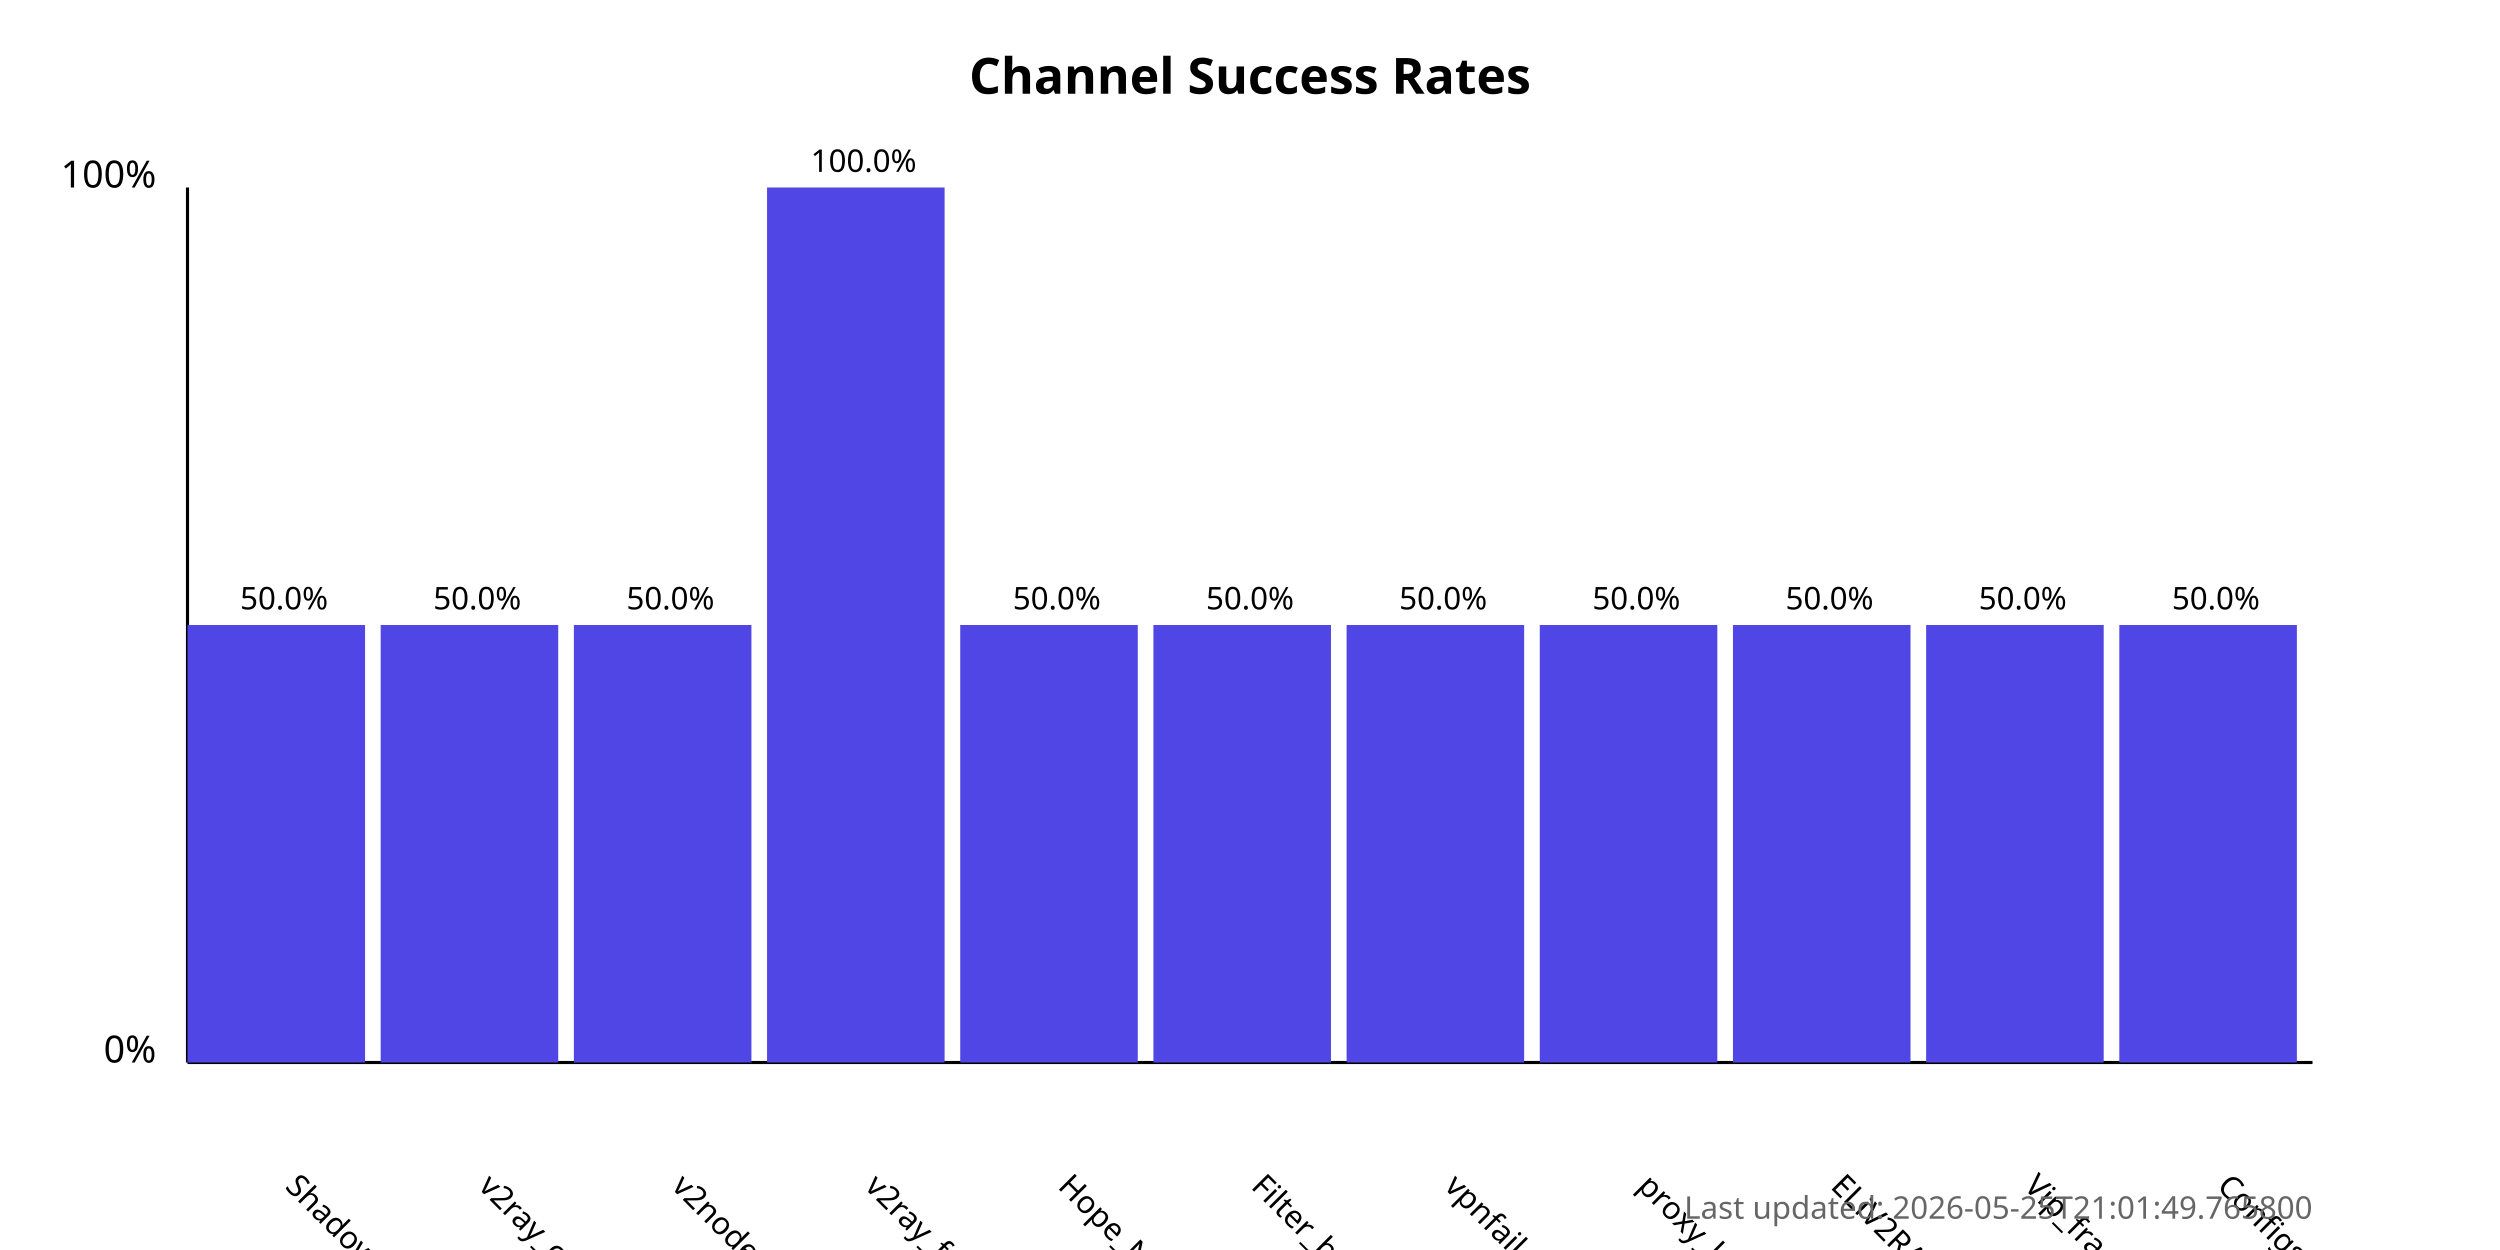
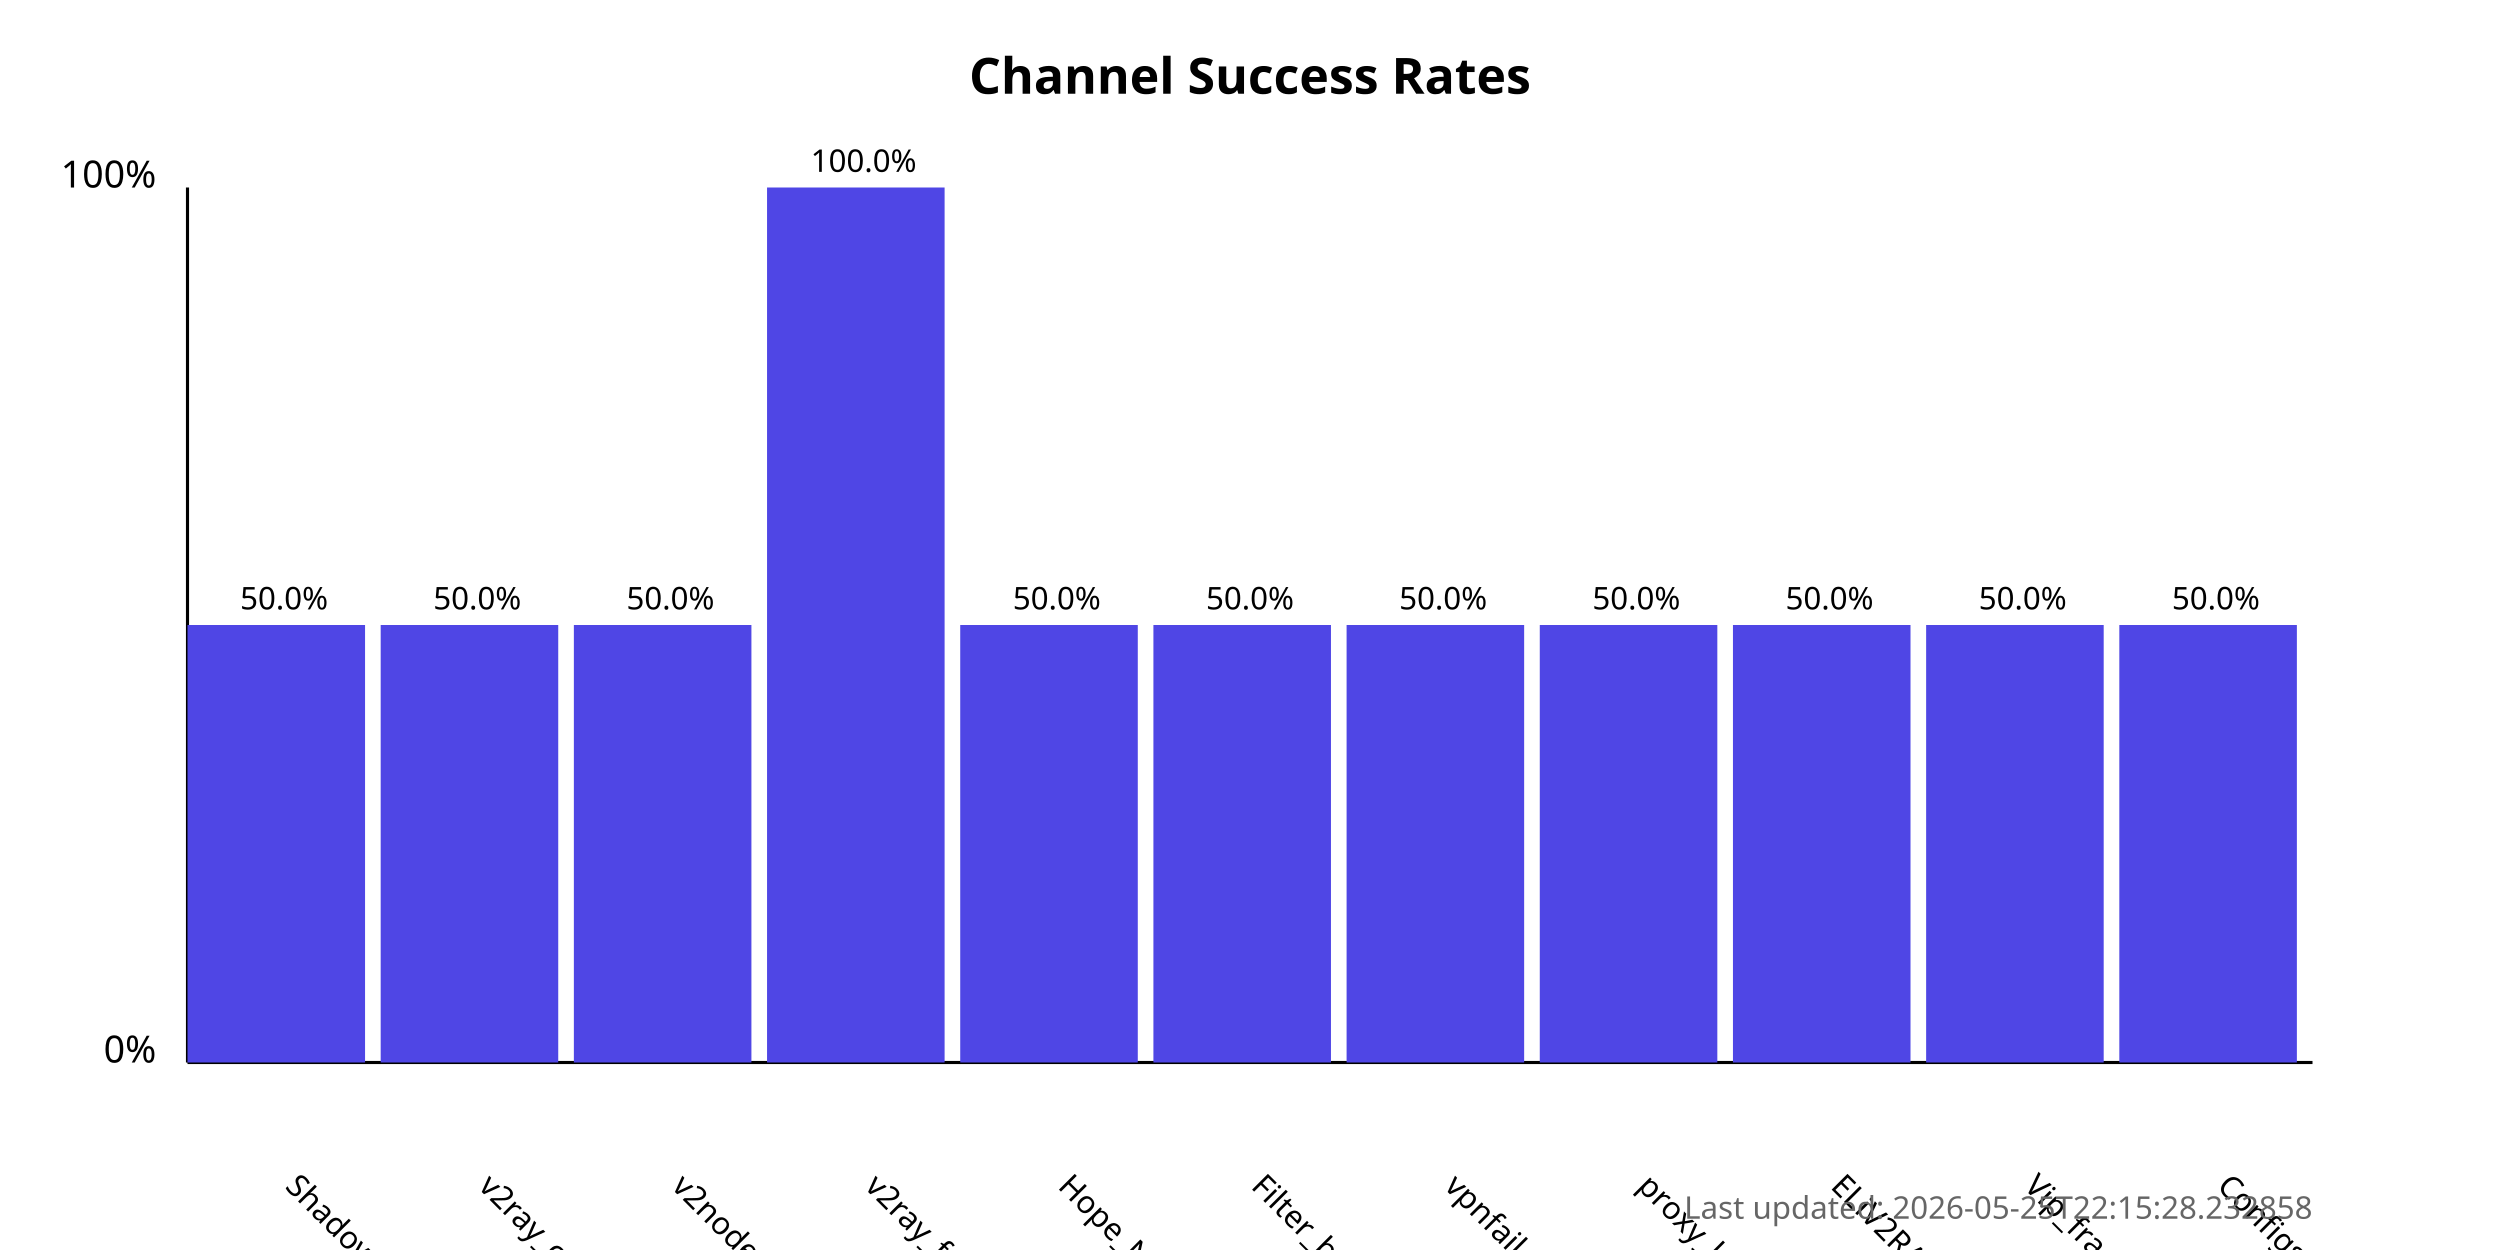
<svg xmlns="http://www.w3.org/2000/svg" width="800" height="400">
  <style>
            .chart-title { font: bold 16px sans-serif; }
            .axis-label { font: 12px sans-serif; }
            .tick-label { font: 10px sans-serif; }
            .bar { fill: #4f46e5; }
            .bar:hover { fill: #6366f1; }
            .timestamp { font: 10px sans-serif; fill: #666; }
        </style>
  <text x="400.0" y="30" text-anchor="middle" class="chart-title">
            Channel Success Rates
        </text>
  <line x1="60" y1="340" x2="60" y2="60" stroke="black" stroke-width="1" />
  <line x1="60" y1="340" x2="740" y2="340" stroke="black" stroke-width="1" />
  <text x="50" y="340" text-anchor="end" class="axis-label">0%</text>
  <text x="50" y="60" text-anchor="end" class="axis-label">100%</text>
  <g>
    <rect x="60" y="200.0" width="56.818" height="140.0" class="bar" />
    <text x="90.909" y="380" transform="rotate(45, 90.90909, 380)" text-anchor="start" class="tick-label">
                ShadowProxy66
            </text>
    <text x="90.909" y="195.0" text-anchor="middle" class="tick-label">
                50.0%
            </text>
  </g>
  <g>
    <rect x="121.818" y="200.0" width="56.818" height="140.0" class="bar" />
    <text x="152.727" y="380" transform="rotate(45, 152.7273, 380)" text-anchor="start" class="tick-label">
                v2ray_configs_pool
            </text>
    <text x="152.727" y="195.0" text-anchor="middle" class="tick-label">
                50.0%
            </text>
  </g>
  <g>
    <rect x="183.636" y="200.0" width="56.818" height="140.0" class="bar" />
    <text x="214.545" y="380" transform="rotate(45, 214.5455, 380)" text-anchor="start" class="tick-label">
                v2nodes
            </text>
    <text x="214.545" y="195.0" text-anchor="middle" class="tick-label">
                50.0%
            </text>
  </g>
  <g>
    <rect x="245.455" y="60.0" width="56.818" height="280.0" class="bar" />
    <text x="276.364" y="380" transform="rotate(45, 276.3636, 380)" text-anchor="start" class="tick-label">
                v2ray_free_conf
            </text>
    <text x="276.364" y="55.0" text-anchor="middle" class="tick-label">
                100.0%
            </text>
  </g>
  <g>
    <rect x="307.273" y="200.0" width="56.818" height="140.0" class="bar" />
    <text x="338.182" y="380" transform="rotate(45, 338.1818, 380)" text-anchor="start" class="tick-label">
                Hope_Net
            </text>
    <text x="338.182" y="195.0" text-anchor="middle" class="tick-label">
                50.0%
            </text>
  </g>
  <g>
    <rect x="369.091" y="200.0" width="56.818" height="140.0" class="bar" />
    <text x="400.0" y="380" transform="rotate(45, 400.0, 380)" text-anchor="start" class="tick-label">
                Filter_breaker
            </text>
    <text x="400.0" y="195.0" text-anchor="middle" class="tick-label">
                50.0%
            </text>
  </g>
  <g>
    <rect x="430.909" y="200.0" width="56.818" height="140.0" class="bar" />
    <text x="461.818" y="380" transform="rotate(45, 461.8182, 380)" text-anchor="start" class="tick-label">
                vpnfail_vless
            </text>
    <text x="461.818" y="195.0" text-anchor="middle" class="tick-label">
                50.0%
            </text>
  </g>
  <g>
    <rect x="492.727" y="200.0" width="56.818" height="140.0" class="bar" />
    <text x="523.636" y="380" transform="rotate(45, 523.6364, 380)" text-anchor="start" class="tick-label">
                proxy_kafee
            </text>
    <text x="523.636" y="195.0" text-anchor="middle" class="tick-label">
                50.0%
            </text>
  </g>
  <g>
    <rect x="554.545" y="200.0" width="56.818" height="140.0" class="bar" />
    <text x="585.455" y="380" transform="rotate(45, 585.4545, 380)" text-anchor="start" class="tick-label">
                ELiV2RAY
            </text>
    <text x="585.455" y="195.0" text-anchor="middle" class="tick-label">
                50.0%
            </text>
  </g>
  <g>
    <rect x="616.364" y="200.0" width="56.818" height="140.0" class="bar" />
    <text x="647.273" y="380" transform="rotate(45, 647.2727, 380)" text-anchor="start" class="tick-label">
                Vip_fragment_v2ray
            </text>
    <text x="647.273" y="195.0" text-anchor="middle" class="tick-label">
                50.0%
            </text>
  </g>
  <g>
    <rect x="678.182" y="200.0" width="56.818" height="140.0" class="bar" />
    <text x="709.091" y="380" transform="rotate(45, 709.0909, 380)" text-anchor="start" class="tick-label">
                ConfigsHubPlus
            </text>
    <text x="709.091" y="195.0" text-anchor="middle" class="tick-label">
                50.0%
            </text>
  </g>
  <text x="740" y="390" text-anchor="end" class="timestamp">
-             Last updated: 2026-05-25T21:01:49.765800
+             Last updated: 2026-05-25T22:15:28.232858
        </text>
</svg>
